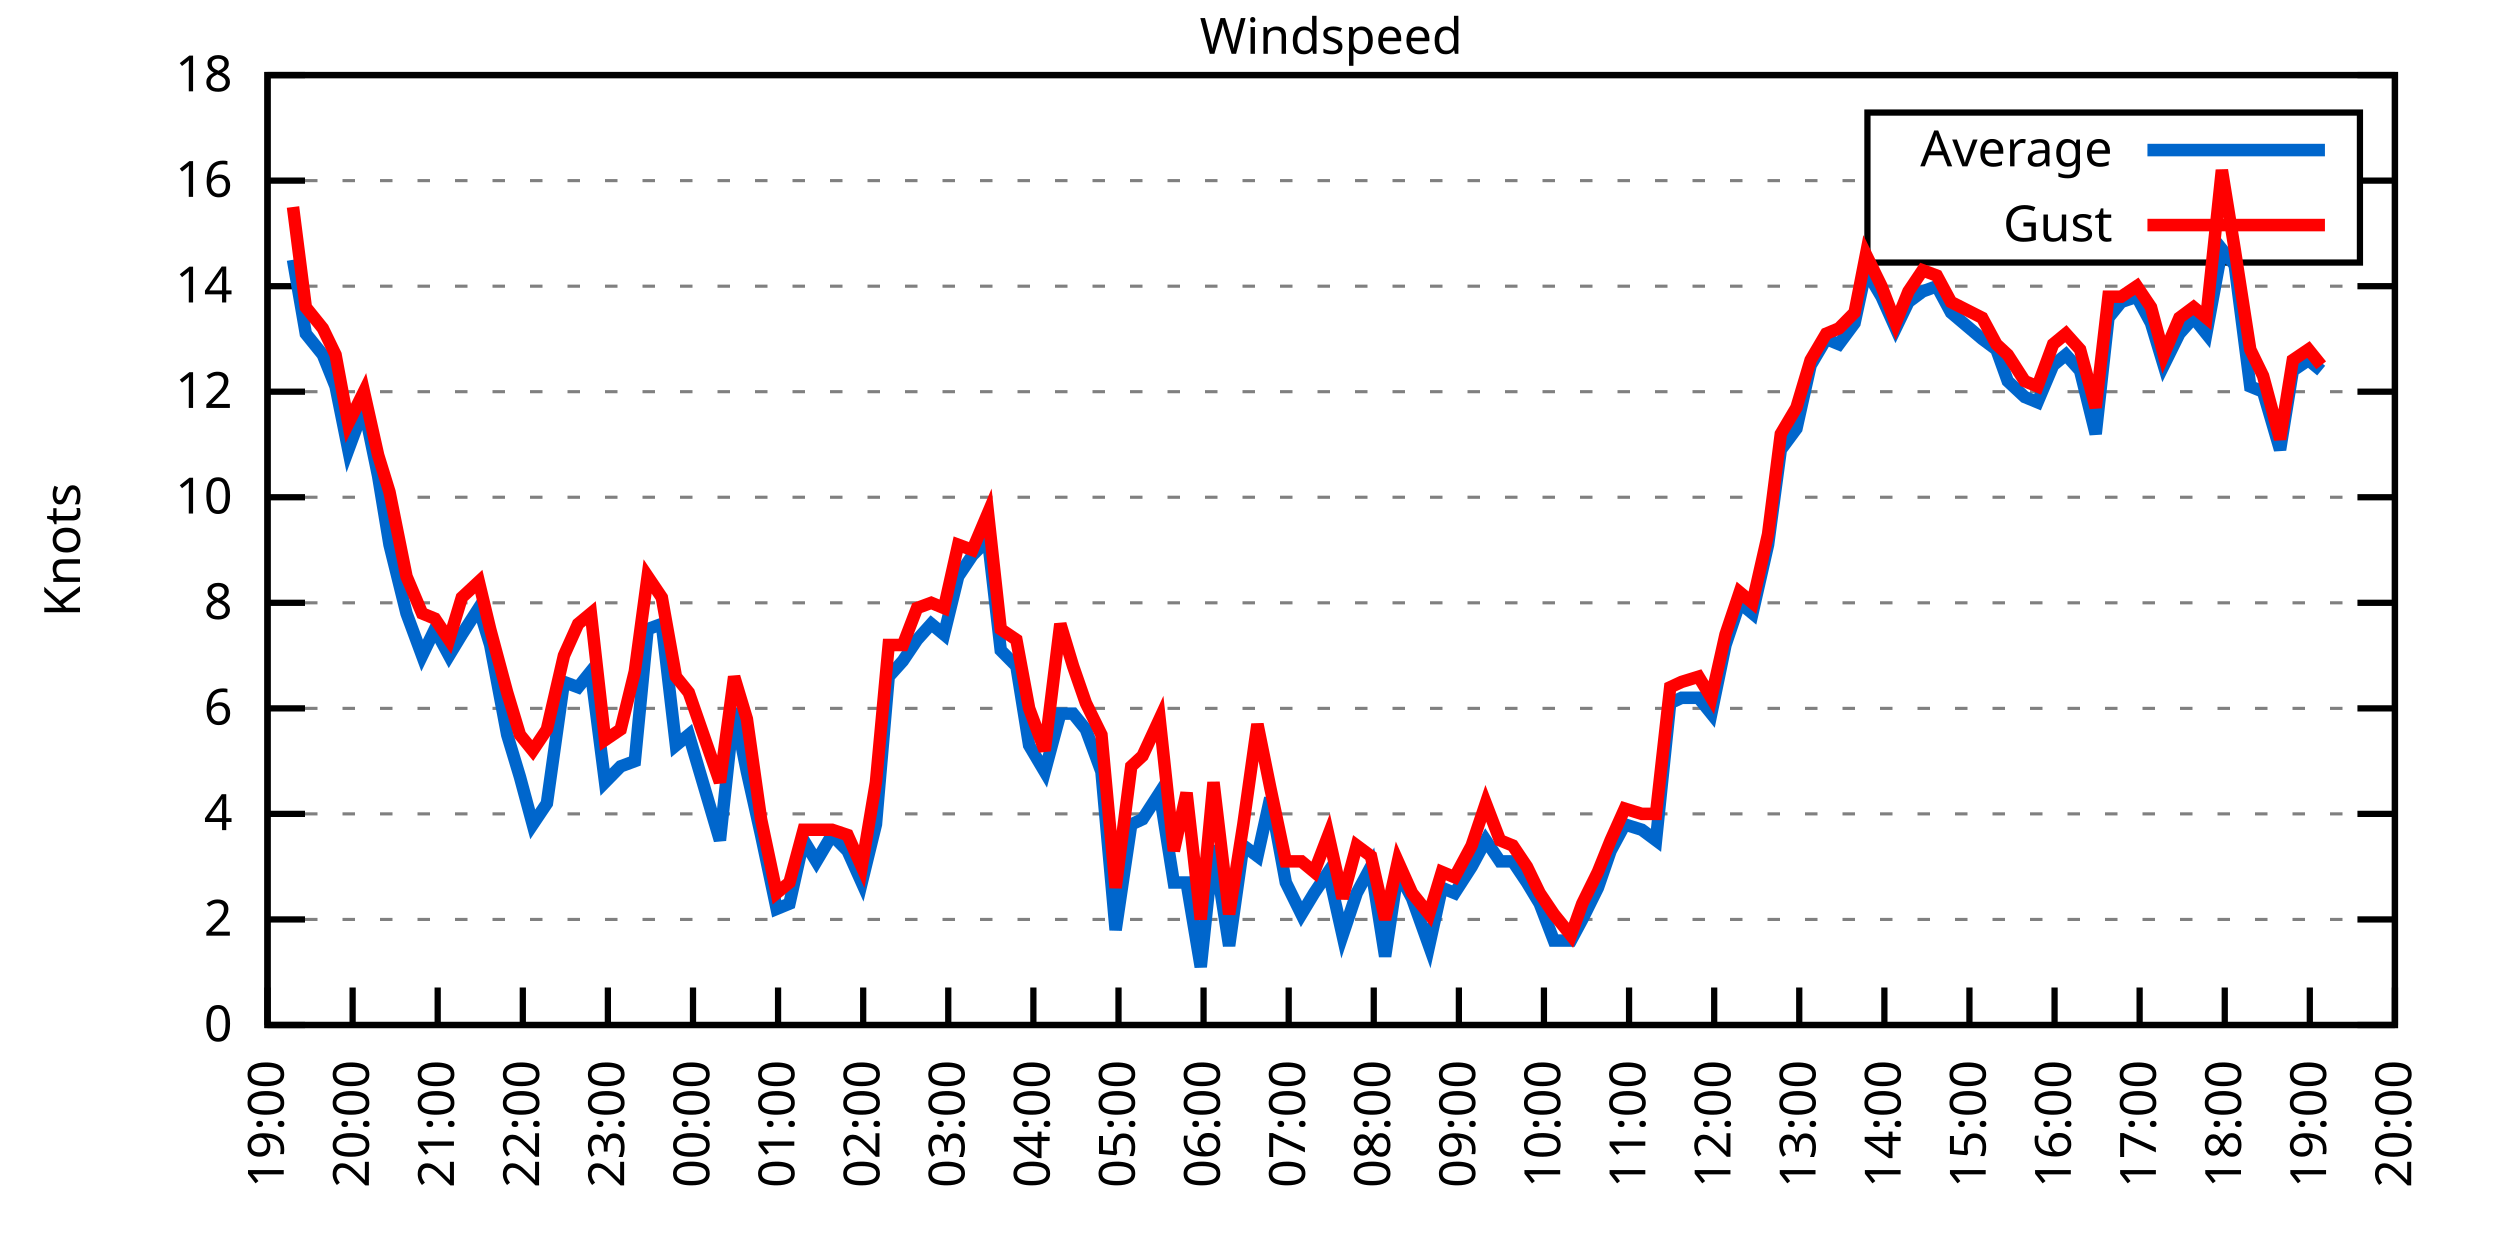
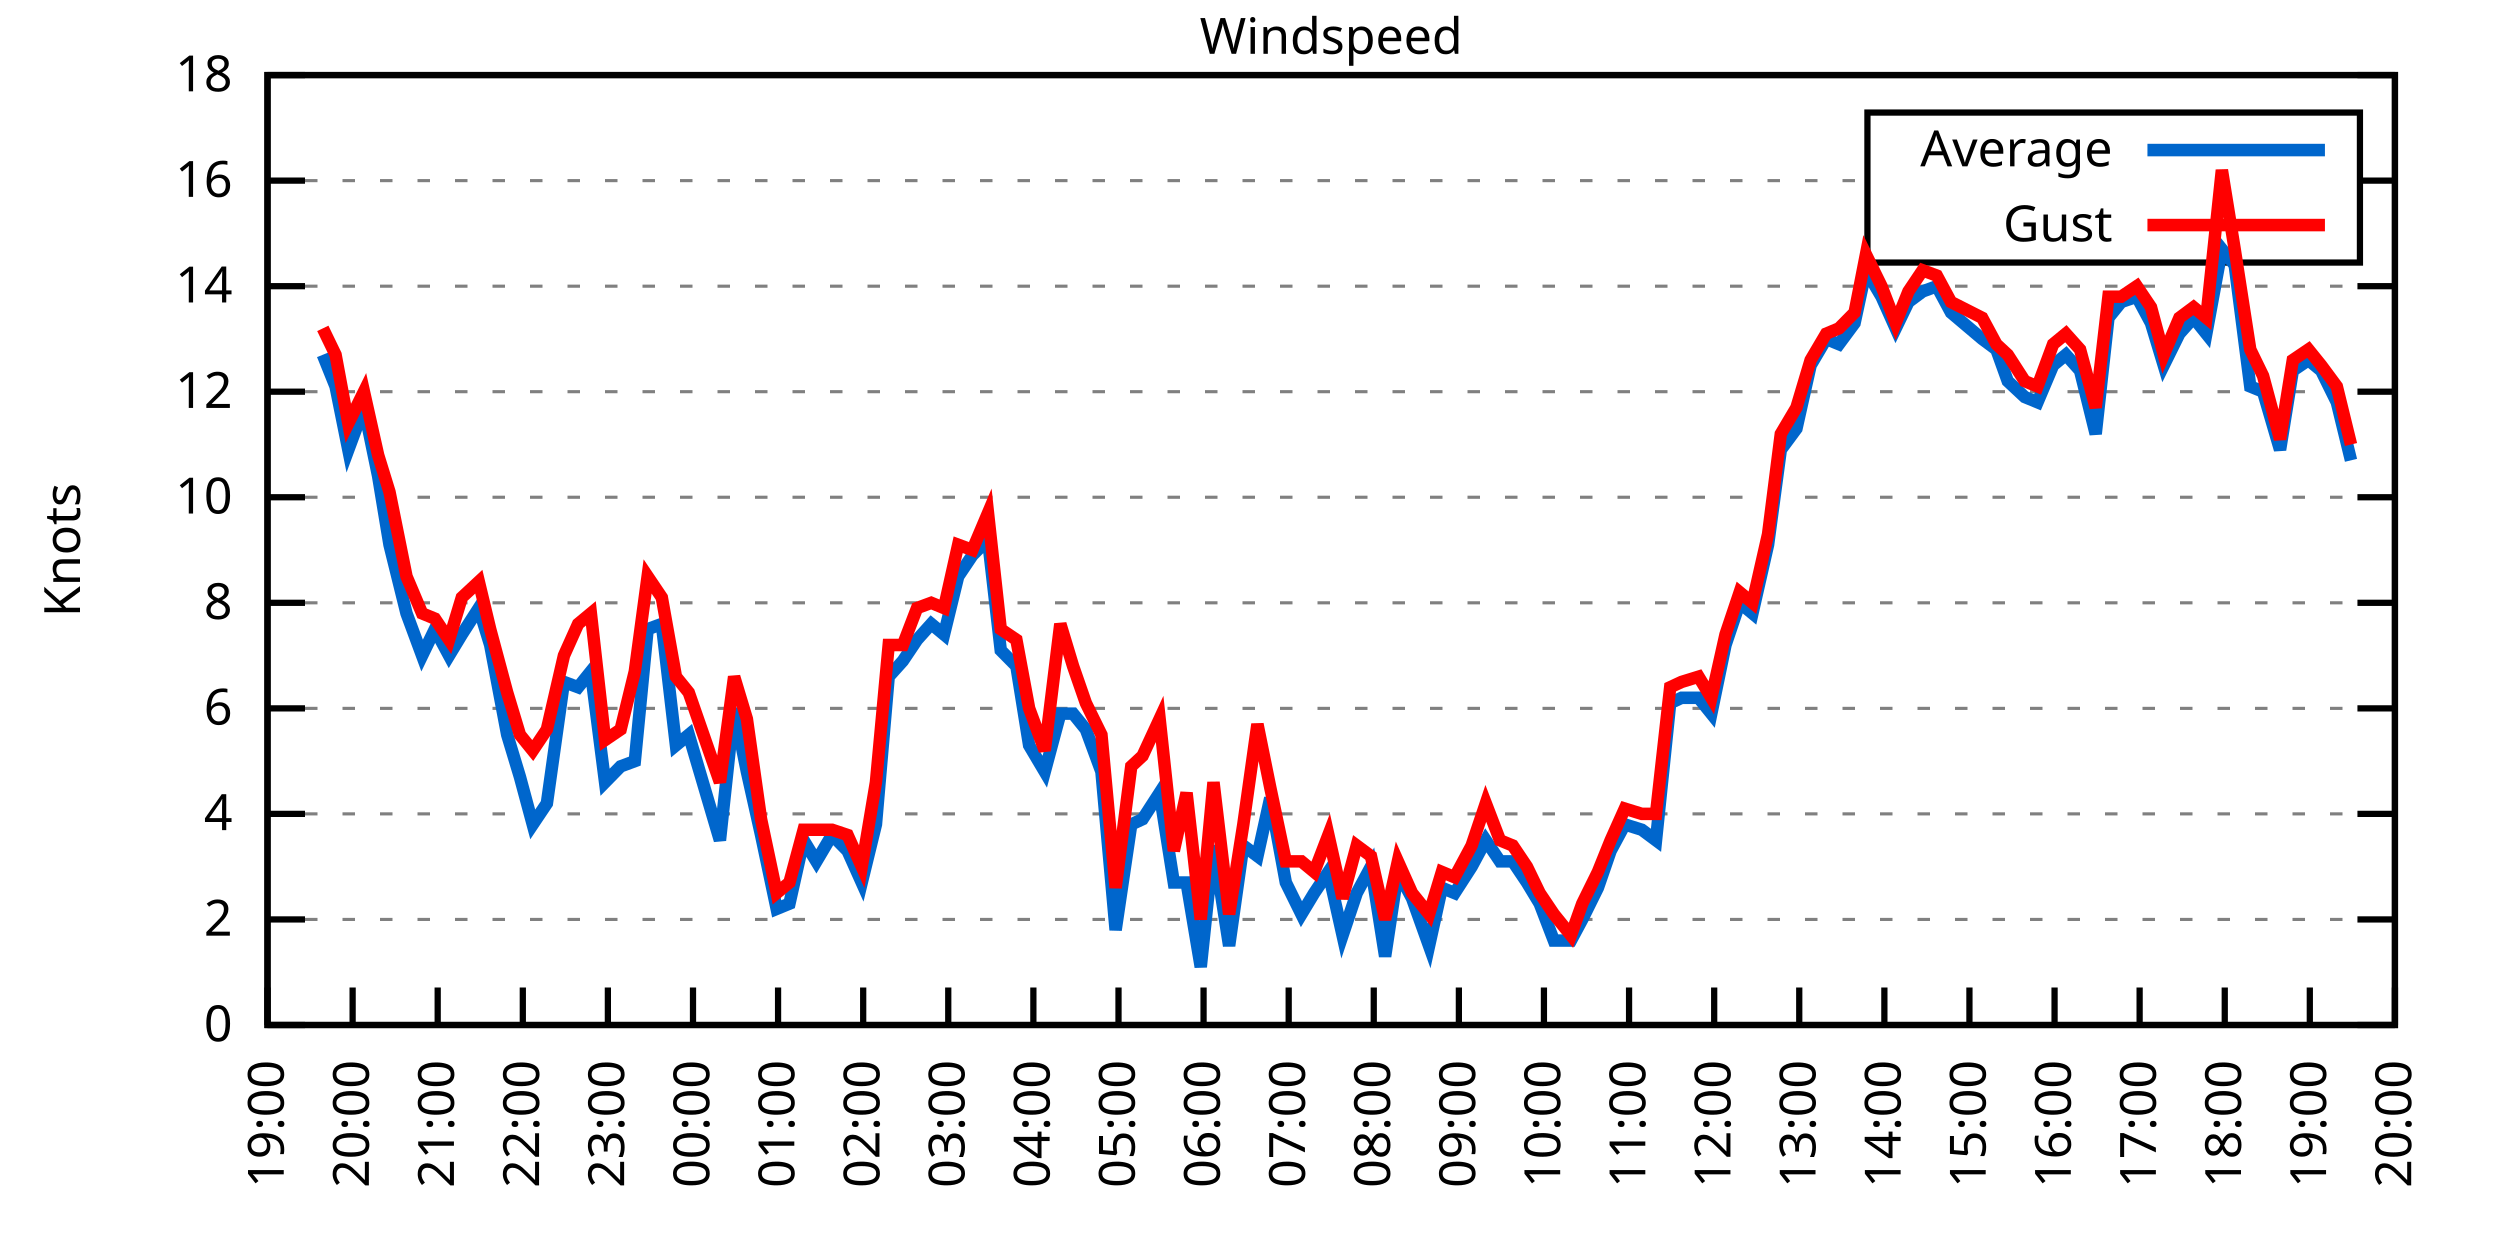
<svg xmlns="http://www.w3.org/2000/svg" xmlns:xlink="http://www.w3.org/1999/xlink" width="400" height="200" viewBox="0 0 400 200">
  <g id="gnuplot_canvas">
    <rect x="0" y="0" width="400" height="200" fill="none" />
    <defs>
      <circle id="gpDot" r="0.5" stroke-width="0.5" stroke="currentColor" />
      <path id="gpPt0" stroke-width="0.333" stroke="currentColor" d="M-1,0 h2 M0,-1 v2" />
      <path id="gpPt1" stroke-width="0.333" stroke="currentColor" d="M-1,-1 L1,1 M1,-1 L-1,1" />
      <path id="gpPt2" stroke-width="0.333" stroke="currentColor" d="M-1,0 L1,0 M0,-1 L0,1 M-1,-1 L1,1 M-1,1 L1,-1" />
      <rect id="gpPt3" stroke-width="0.333" stroke="currentColor" x="-1" y="-1" width="2" height="2" />
      <rect id="gpPt4" stroke-width="0.333" stroke="currentColor" fill="currentColor" x="-1" y="-1" width="2" height="2" />
      <circle id="gpPt5" stroke-width="0.333" stroke="currentColor" cx="0" cy="0" r="1" />
      <use xlink:href="#gpPt5" id="gpPt6" fill="currentColor" stroke="none" />
      <path id="gpPt7" stroke-width="0.333" stroke="currentColor" d="M0,-1.33 L-1.33,0.67 L1.33,0.67 z" />
      <use xlink:href="#gpPt7" id="gpPt8" fill="currentColor" stroke="none" />
      <use xlink:href="#gpPt7" id="gpPt9" stroke="currentColor" transform="rotate(180)" />
      <use xlink:href="#gpPt9" id="gpPt10" fill="currentColor" stroke="none" />
      <use xlink:href="#gpPt3" id="gpPt11" stroke="currentColor" transform="rotate(45)" />
      <use xlink:href="#gpPt11" id="gpPt12" fill="currentColor" stroke="none" />
      <path id="gpPt13" stroke-width="0.333" stroke="currentColor" d="M0,1.330 L1.265,0.411 L0.782,-1.067 L-0.782,-1.076 L-1.265,0.411 z" />
      <use xlink:href="#gpPt13" id="gpPt14" fill="currentColor" stroke="none" />
      <filter id="textbox" filterUnits="objectBoundingBox" x="0" y="0" height="1" width="1">
        <feFlood flood-color="white" flood-opacity="1" result="bgnd" />
        <feComposite in="SourceGraphic" in2="bgnd" operator="atop" />
      </filter>
      <filter id="greybox" filterUnits="objectBoundingBox" x="0" y="0" height="1" width="1">
        <feFlood flood-color="lightgrey" flood-opacity="1" result="grey" />
        <feComposite in="SourceGraphic" in2="grey" operator="atop" />
      </filter>
    </defs>
    <g fill="none" color="white" stroke="currentColor" stroke-width="1.00" stroke-linecap="butt" stroke-linejoin="miter">
</g>
    <g fill="none" color="black" stroke="currentColor" stroke-width="1.00" stroke-linecap="butt" stroke-linejoin="miter">
      <g stroke="none" shape-rendering="crispEdges">
        <polygon fill="rgb(255, 255, 255)" points="42.80,164.00 383.18,164.00 383.18,12.02 42.80,12.02 " />
      </g>
    </g>
    <g fill="none" color="black" stroke="currentColor" stroke-width="1.00" stroke-linecap="butt" stroke-linejoin="miter">
</g>
    <g fill="none" color="black" stroke="black" stroke-width="0.50" stroke-linecap="butt" stroke-linejoin="miter">
</g>
    <g fill="none" color="gray" stroke="currentColor" stroke-width="0.50" stroke-linecap="butt" stroke-linejoin="miter">
      <path stroke="gray" stroke-dasharray="2,4" class="gridline" d="M42.80,164.00 L383.19,164.00  " />
    </g>
    <g fill="none" color="gray" stroke="gray" stroke-width="1.00" stroke-linecap="butt" stroke-linejoin="miter">
</g>
    <g fill="none" color="black" stroke="currentColor" stroke-width="1.00" stroke-linecap="butt" stroke-linejoin="miter">
      <path stroke="black" d="M42.80,164.00 L48.80,164.00 M383.19,164.00 L377.19,164.00  " />
      <g transform="translate(37.20,166.60)" stroke="none" fill="black" font-family="Sans" font-size="8.00" text-anchor="end">
        <text>
          <tspan font-family="Sans"> 0</tspan>
        </text>
      </g>
    </g>
    <g fill="none" color="black" stroke="currentColor" stroke-width="1.00" stroke-linecap="butt" stroke-linejoin="miter">
</g>
    <g fill="none" color="black" stroke="black" stroke-width="0.50" stroke-linecap="butt" stroke-linejoin="miter">
</g>
    <g fill="none" color="gray" stroke="currentColor" stroke-width="0.50" stroke-linecap="butt" stroke-linejoin="miter">
      <path stroke="gray" stroke-dasharray="2,4" class="gridline" d="M42.80,147.11 L383.19,147.11  " />
    </g>
    <g fill="none" color="gray" stroke="gray" stroke-width="1.00" stroke-linecap="butt" stroke-linejoin="miter">
</g>
    <g fill="none" color="black" stroke="currentColor" stroke-width="1.00" stroke-linecap="butt" stroke-linejoin="miter">
      <path stroke="black" d="M42.80,147.11 L48.80,147.11 M383.19,147.11 L377.19,147.11  " />
      <g transform="translate(37.20,149.71)" stroke="none" fill="black" font-family="Sans" font-size="8.00" text-anchor="end">
        <text>
          <tspan font-family="Sans"> 2</tspan>
        </text>
      </g>
    </g>
    <g fill="none" color="black" stroke="currentColor" stroke-width="1.00" stroke-linecap="butt" stroke-linejoin="miter">
</g>
    <g fill="none" color="black" stroke="black" stroke-width="0.50" stroke-linecap="butt" stroke-linejoin="miter">
</g>
    <g fill="none" color="gray" stroke="currentColor" stroke-width="0.50" stroke-linecap="butt" stroke-linejoin="miter">
      <path stroke="gray" stroke-dasharray="2,4" class="gridline" d="M42.80,130.22 L383.19,130.22  " />
    </g>
    <g fill="none" color="gray" stroke="gray" stroke-width="1.00" stroke-linecap="butt" stroke-linejoin="miter">
</g>
    <g fill="none" color="black" stroke="currentColor" stroke-width="1.00" stroke-linecap="butt" stroke-linejoin="miter">
      <path stroke="black" d="M42.80,130.22 L48.80,130.22 M383.19,130.22 L377.19,130.22  " />
      <g transform="translate(37.20,132.82)" stroke="none" fill="black" font-family="Sans" font-size="8.00" text-anchor="end">
        <text>
          <tspan font-family="Sans"> 4</tspan>
        </text>
      </g>
    </g>
    <g fill="none" color="black" stroke="currentColor" stroke-width="1.00" stroke-linecap="butt" stroke-linejoin="miter">
</g>
    <g fill="none" color="black" stroke="black" stroke-width="0.50" stroke-linecap="butt" stroke-linejoin="miter">
</g>
    <g fill="none" color="gray" stroke="currentColor" stroke-width="0.50" stroke-linecap="butt" stroke-linejoin="miter">
      <path stroke="gray" stroke-dasharray="2,4" class="gridline" d="M42.80,113.34 L383.19,113.34  " />
    </g>
    <g fill="none" color="gray" stroke="gray" stroke-width="1.00" stroke-linecap="butt" stroke-linejoin="miter">
</g>
    <g fill="none" color="black" stroke="currentColor" stroke-width="1.00" stroke-linecap="butt" stroke-linejoin="miter">
      <path stroke="black" d="M42.80,113.34 L48.80,113.34 M383.19,113.34 L377.19,113.34  " />
      <g transform="translate(37.20,115.94)" stroke="none" fill="black" font-family="Sans" font-size="8.00" text-anchor="end">
        <text>
          <tspan font-family="Sans"> 6</tspan>
        </text>
      </g>
    </g>
    <g fill="none" color="black" stroke="currentColor" stroke-width="1.00" stroke-linecap="butt" stroke-linejoin="miter">
</g>
    <g fill="none" color="black" stroke="black" stroke-width="0.50" stroke-linecap="butt" stroke-linejoin="miter">
</g>
    <g fill="none" color="gray" stroke="currentColor" stroke-width="0.50" stroke-linecap="butt" stroke-linejoin="miter">
      <path stroke="gray" stroke-dasharray="2,4" class="gridline" d="M42.80,96.45 L383.19,96.45  " />
    </g>
    <g fill="none" color="gray" stroke="gray" stroke-width="1.00" stroke-linecap="butt" stroke-linejoin="miter">
</g>
    <g fill="none" color="black" stroke="currentColor" stroke-width="1.00" stroke-linecap="butt" stroke-linejoin="miter">
      <path stroke="black" d="M42.80,96.45 L48.80,96.45 M383.19,96.45 L377.19,96.45  " />
      <g transform="translate(37.20,99.05)" stroke="none" fill="black" font-family="Sans" font-size="8.00" text-anchor="end">
        <text>
          <tspan font-family="Sans"> 8</tspan>
        </text>
      </g>
    </g>
    <g fill="none" color="black" stroke="currentColor" stroke-width="1.00" stroke-linecap="butt" stroke-linejoin="miter">
</g>
    <g fill="none" color="black" stroke="black" stroke-width="0.50" stroke-linecap="butt" stroke-linejoin="miter">
</g>
    <g fill="none" color="gray" stroke="currentColor" stroke-width="0.50" stroke-linecap="butt" stroke-linejoin="miter">
      <path stroke="gray" stroke-dasharray="2,4" class="gridline" d="M42.80,79.56 L383.19,79.56  " />
    </g>
    <g fill="none" color="gray" stroke="gray" stroke-width="1.00" stroke-linecap="butt" stroke-linejoin="miter">
</g>
    <g fill="none" color="black" stroke="currentColor" stroke-width="1.00" stroke-linecap="butt" stroke-linejoin="miter">
      <path stroke="black" d="M42.80,79.56 L48.80,79.56 M383.19,79.56 L377.19,79.56  " />
      <g transform="translate(37.20,82.16)" stroke="none" fill="black" font-family="Sans" font-size="8.00" text-anchor="end">
        <text>
          <tspan font-family="Sans"> 10</tspan>
        </text>
      </g>
    </g>
    <g fill="none" color="black" stroke="currentColor" stroke-width="1.00" stroke-linecap="butt" stroke-linejoin="miter">
</g>
    <g fill="none" color="black" stroke="black" stroke-width="0.50" stroke-linecap="butt" stroke-linejoin="miter">
</g>
    <g fill="none" color="gray" stroke="currentColor" stroke-width="0.50" stroke-linecap="butt" stroke-linejoin="miter">
      <path stroke="gray" stroke-dasharray="2,4" class="gridline" d="M42.80,62.67 L383.19,62.67  " />
    </g>
    <g fill="none" color="gray" stroke="gray" stroke-width="1.00" stroke-linecap="butt" stroke-linejoin="miter">
</g>
    <g fill="none" color="black" stroke="currentColor" stroke-width="1.00" stroke-linecap="butt" stroke-linejoin="miter">
      <path stroke="black" d="M42.80,62.67 L48.80,62.67 M383.19,62.67 L377.19,62.67  " />
      <g transform="translate(37.20,65.27)" stroke="none" fill="black" font-family="Sans" font-size="8.00" text-anchor="end">
        <text>
          <tspan font-family="Sans"> 12</tspan>
        </text>
      </g>
    </g>
    <g fill="none" color="black" stroke="currentColor" stroke-width="1.00" stroke-linecap="butt" stroke-linejoin="miter">
</g>
    <g fill="none" color="black" stroke="black" stroke-width="0.50" stroke-linecap="butt" stroke-linejoin="miter">
</g>
    <g fill="none" color="gray" stroke="currentColor" stroke-width="0.50" stroke-linecap="butt" stroke-linejoin="miter">
      <path stroke="gray" stroke-dasharray="2,4" class="gridline" d="M42.80,45.79 L383.19,45.79  " />
    </g>
    <g fill="none" color="gray" stroke="gray" stroke-width="1.00" stroke-linecap="butt" stroke-linejoin="miter">
</g>
    <g fill="none" color="black" stroke="currentColor" stroke-width="1.00" stroke-linecap="butt" stroke-linejoin="miter">
      <path stroke="black" d="M42.80,45.79 L48.80,45.79 M383.19,45.79 L377.19,45.79  " />
      <g transform="translate(37.20,48.39)" stroke="none" fill="black" font-family="Sans" font-size="8.00" text-anchor="end">
        <text>
          <tspan font-family="Sans"> 14</tspan>
        </text>
      </g>
    </g>
    <g fill="none" color="black" stroke="currentColor" stroke-width="1.00" stroke-linecap="butt" stroke-linejoin="miter">
</g>
    <g fill="none" color="black" stroke="black" stroke-width="0.50" stroke-linecap="butt" stroke-linejoin="miter">
</g>
    <g fill="none" color="gray" stroke="currentColor" stroke-width="0.50" stroke-linecap="butt" stroke-linejoin="miter">
      <path stroke="gray" stroke-dasharray="2,4" class="gridline" d="M42.80,28.90 L298.79,28.90 M377.59,28.90 L383.19,28.90  " />
    </g>
    <g fill="none" color="gray" stroke="gray" stroke-width="1.00" stroke-linecap="butt" stroke-linejoin="miter">
</g>
    <g fill="none" color="black" stroke="currentColor" stroke-width="1.00" stroke-linecap="butt" stroke-linejoin="miter">
      <path stroke="black" d="M42.80,28.90 L48.80,28.90 M383.19,28.90 L377.19,28.90  " />
      <g transform="translate(37.20,31.50)" stroke="none" fill="black" font-family="Sans" font-size="8.00" text-anchor="end">
        <text>
          <tspan font-family="Sans"> 16</tspan>
        </text>
      </g>
    </g>
    <g fill="none" color="black" stroke="currentColor" stroke-width="1.00" stroke-linecap="butt" stroke-linejoin="miter">
</g>
    <g fill="none" color="black" stroke="black" stroke-width="0.50" stroke-linecap="butt" stroke-linejoin="miter">
</g>
    <g fill="none" color="gray" stroke="currentColor" stroke-width="0.50" stroke-linecap="butt" stroke-linejoin="miter">
      <path stroke="gray" stroke-dasharray="2,4" class="gridline" d="M42.80,12.01 L383.19,12.01  " />
    </g>
    <g fill="none" color="gray" stroke="gray" stroke-width="1.00" stroke-linecap="butt" stroke-linejoin="miter">
</g>
    <g fill="none" color="black" stroke="currentColor" stroke-width="1.00" stroke-linecap="butt" stroke-linejoin="miter">
      <path stroke="black" d="M42.80,12.01 L48.80,12.01 M383.19,12.01 L377.19,12.01  " />
      <g transform="translate(37.20,14.61)" stroke="none" fill="black" font-family="Sans" font-size="8.00" text-anchor="end">
        <text>
          <tspan font-family="Sans"> 18</tspan>
        </text>
      </g>
    </g>
    <g fill="none" color="black" stroke="currentColor" stroke-width="1.00" stroke-linecap="butt" stroke-linejoin="miter">
      <path stroke="black" d="M42.80,164.00 L42.80,158.00  " />
      <g transform="translate(45.40,169.60) rotate(270.00)" stroke="none" fill="black" font-family="Sans" font-size="8.00" text-anchor="end">
        <text>
          <tspan font-family="Sans">19:00</tspan>
        </text>
      </g>
    </g>
    <g fill="none" color="black" stroke="currentColor" stroke-width="1.00" stroke-linecap="butt" stroke-linejoin="miter">
      <path stroke="black" d="M56.42,164.00 L56.42,158.00  " />
      <g transform="translate(59.02,169.60) rotate(270.00)" stroke="none" fill="black" font-family="Sans" font-size="8.00" text-anchor="end">
        <text>
          <tspan font-family="Sans">20:00</tspan>
        </text>
      </g>
    </g>
    <g fill="none" color="black" stroke="currentColor" stroke-width="1.00" stroke-linecap="butt" stroke-linejoin="miter">
      <path stroke="black" d="M70.03,164.00 L70.03,158.00  " />
      <g transform="translate(72.63,169.60) rotate(270.00)" stroke="none" fill="black" font-family="Sans" font-size="8.00" text-anchor="end">
        <text>
          <tspan font-family="Sans">21:00</tspan>
        </text>
      </g>
    </g>
    <g fill="none" color="black" stroke="currentColor" stroke-width="1.00" stroke-linecap="butt" stroke-linejoin="miter">
      <path stroke="black" d="M83.65,164.00 L83.65,158.00  " />
      <g transform="translate(86.25,169.60) rotate(270.00)" stroke="none" fill="black" font-family="Sans" font-size="8.00" text-anchor="end">
        <text>
          <tspan font-family="Sans">22:00</tspan>
        </text>
      </g>
    </g>
    <g fill="none" color="black" stroke="currentColor" stroke-width="1.00" stroke-linecap="butt" stroke-linejoin="miter">
      <path stroke="black" d="M97.26,164.00 L97.26,158.00  " />
      <g transform="translate(99.86,169.60) rotate(270.00)" stroke="none" fill="black" font-family="Sans" font-size="8.00" text-anchor="end">
        <text>
          <tspan font-family="Sans">23:00</tspan>
        </text>
      </g>
    </g>
    <g fill="none" color="black" stroke="currentColor" stroke-width="1.00" stroke-linecap="butt" stroke-linejoin="miter">
      <path stroke="black" d="M110.88,164.00 L110.88,158.00  " />
      <g transform="translate(113.48,169.60) rotate(270.00)" stroke="none" fill="black" font-family="Sans" font-size="8.00" text-anchor="end">
        <text>
          <tspan font-family="Sans">00:00</tspan>
        </text>
      </g>
    </g>
    <g fill="none" color="black" stroke="currentColor" stroke-width="1.00" stroke-linecap="butt" stroke-linejoin="miter">
      <path stroke="black" d="M124.49,164.00 L124.49,158.00  " />
      <g transform="translate(127.09,169.60) rotate(270.00)" stroke="none" fill="black" font-family="Sans" font-size="8.00" text-anchor="end">
        <text>
          <tspan font-family="Sans">01:00</tspan>
        </text>
      </g>
    </g>
    <g fill="none" color="black" stroke="currentColor" stroke-width="1.00" stroke-linecap="butt" stroke-linejoin="miter">
      <path stroke="black" d="M138.11,164.00 L138.11,158.00  " />
      <g transform="translate(140.71,169.60) rotate(270.00)" stroke="none" fill="black" font-family="Sans" font-size="8.00" text-anchor="end">
        <text>
          <tspan font-family="Sans">02:00</tspan>
        </text>
      </g>
    </g>
    <g fill="none" color="black" stroke="currentColor" stroke-width="1.00" stroke-linecap="butt" stroke-linejoin="miter">
      <path stroke="black" d="M151.72,164.00 L151.72,158.00  " />
      <g transform="translate(154.32,169.60) rotate(270.00)" stroke="none" fill="black" font-family="Sans" font-size="8.00" text-anchor="end">
        <text>
          <tspan font-family="Sans">03:00</tspan>
        </text>
      </g>
    </g>
    <g fill="none" color="black" stroke="currentColor" stroke-width="1.00" stroke-linecap="butt" stroke-linejoin="miter">
      <path stroke="black" d="M165.34,164.00 L165.34,158.00  " />
      <g transform="translate(167.94,169.60) rotate(270.00)" stroke="none" fill="black" font-family="Sans" font-size="8.00" text-anchor="end">
        <text>
          <tspan font-family="Sans">04:00</tspan>
        </text>
      </g>
    </g>
    <g fill="none" color="black" stroke="currentColor" stroke-width="1.00" stroke-linecap="butt" stroke-linejoin="miter">
      <path stroke="black" d="M178.96,164.00 L178.96,158.00  " />
      <g transform="translate(181.56,169.60) rotate(270.00)" stroke="none" fill="black" font-family="Sans" font-size="8.00" text-anchor="end">
        <text>
          <tspan font-family="Sans">05:00</tspan>
        </text>
      </g>
    </g>
    <g fill="none" color="black" stroke="currentColor" stroke-width="1.00" stroke-linecap="butt" stroke-linejoin="miter">
      <path stroke="black" d="M192.57,164.00 L192.57,158.00  " />
      <g transform="translate(195.17,169.60) rotate(270.00)" stroke="none" fill="black" font-family="Sans" font-size="8.00" text-anchor="end">
        <text>
          <tspan font-family="Sans">06:00</tspan>
        </text>
      </g>
    </g>
    <g fill="none" color="black" stroke="currentColor" stroke-width="1.00" stroke-linecap="butt" stroke-linejoin="miter">
      <path stroke="black" d="M206.19,164.00 L206.19,158.00  " />
      <g transform="translate(208.79,169.60) rotate(270.00)" stroke="none" fill="black" font-family="Sans" font-size="8.00" text-anchor="end">
        <text>
          <tspan font-family="Sans">07:00</tspan>
        </text>
      </g>
    </g>
    <g fill="none" color="black" stroke="currentColor" stroke-width="1.00" stroke-linecap="butt" stroke-linejoin="miter">
      <path stroke="black" d="M219.80,164.00 L219.80,158.00  " />
      <g transform="translate(222.40,169.60) rotate(270.00)" stroke="none" fill="black" font-family="Sans" font-size="8.00" text-anchor="end">
        <text>
          <tspan font-family="Sans">08:00</tspan>
        </text>
      </g>
    </g>
    <g fill="none" color="black" stroke="currentColor" stroke-width="1.00" stroke-linecap="butt" stroke-linejoin="miter">
      <path stroke="black" d="M233.42,164.00 L233.42,158.00  " />
      <g transform="translate(236.02,169.60) rotate(270.00)" stroke="none" fill="black" font-family="Sans" font-size="8.00" text-anchor="end">
        <text>
          <tspan font-family="Sans">09:00</tspan>
        </text>
      </g>
    </g>
    <g fill="none" color="black" stroke="currentColor" stroke-width="1.00" stroke-linecap="butt" stroke-linejoin="miter">
      <path stroke="black" d="M247.03,164.00 L247.03,158.00  " />
      <g transform="translate(249.63,169.60) rotate(270.00)" stroke="none" fill="black" font-family="Sans" font-size="8.00" text-anchor="end">
        <text>
          <tspan font-family="Sans">10:00</tspan>
        </text>
      </g>
    </g>
    <g fill="none" color="black" stroke="currentColor" stroke-width="1.00" stroke-linecap="butt" stroke-linejoin="miter">
      <path stroke="black" d="M260.65,164.00 L260.65,158.00  " />
      <g transform="translate(263.25,169.60) rotate(270.00)" stroke="none" fill="black" font-family="Sans" font-size="8.00" text-anchor="end">
        <text>
          <tspan font-family="Sans">11:00</tspan>
        </text>
      </g>
    </g>
    <g fill="none" color="black" stroke="currentColor" stroke-width="1.00" stroke-linecap="butt" stroke-linejoin="miter">
      <path stroke="black" d="M274.27,164.00 L274.27,158.00  " />
      <g transform="translate(276.87,169.60) rotate(270.00)" stroke="none" fill="black" font-family="Sans" font-size="8.00" text-anchor="end">
        <text>
          <tspan font-family="Sans">12:00</tspan>
        </text>
      </g>
    </g>
    <g fill="none" color="black" stroke="currentColor" stroke-width="1.00" stroke-linecap="butt" stroke-linejoin="miter">
      <path stroke="black" d="M287.88,164.00 L287.88,158.00  " />
      <g transform="translate(290.48,169.60) rotate(270.00)" stroke="none" fill="black" font-family="Sans" font-size="8.00" text-anchor="end">
        <text>
          <tspan font-family="Sans">13:00</tspan>
        </text>
      </g>
    </g>
    <g fill="none" color="black" stroke="currentColor" stroke-width="1.00" stroke-linecap="butt" stroke-linejoin="miter">
      <path stroke="black" d="M301.50,164.00 L301.50,158.00  " />
      <g transform="translate(304.10,169.60) rotate(270.00)" stroke="none" fill="black" font-family="Sans" font-size="8.00" text-anchor="end">
        <text>
          <tspan font-family="Sans">14:00</tspan>
        </text>
      </g>
    </g>
    <g fill="none" color="black" stroke="currentColor" stroke-width="1.00" stroke-linecap="butt" stroke-linejoin="miter">
      <path stroke="black" d="M315.11,164.00 L315.11,158.00  " />
      <g transform="translate(317.71,169.60) rotate(270.00)" stroke="none" fill="black" font-family="Sans" font-size="8.00" text-anchor="end">
        <text>
          <tspan font-family="Sans">15:00</tspan>
        </text>
      </g>
    </g>
    <g fill="none" color="black" stroke="currentColor" stroke-width="1.00" stroke-linecap="butt" stroke-linejoin="miter">
      <path stroke="black" d="M328.73,164.00 L328.73,158.00  " />
      <g transform="translate(331.33,169.60) rotate(270.00)" stroke="none" fill="black" font-family="Sans" font-size="8.00" text-anchor="end">
        <text>
          <tspan font-family="Sans">16:00</tspan>
        </text>
      </g>
    </g>
    <g fill="none" color="black" stroke="currentColor" stroke-width="1.00" stroke-linecap="butt" stroke-linejoin="miter">
      <path stroke="black" d="M342.34,164.00 L342.34,158.00  " />
      <g transform="translate(344.94,169.60) rotate(270.00)" stroke="none" fill="black" font-family="Sans" font-size="8.00" text-anchor="end">
        <text>
          <tspan font-family="Sans">17:00</tspan>
        </text>
      </g>
    </g>
    <g fill="none" color="black" stroke="currentColor" stroke-width="1.00" stroke-linecap="butt" stroke-linejoin="miter">
      <path stroke="black" d="M355.96,164.00 L355.96,158.00  " />
      <g transform="translate(358.56,169.60) rotate(270.00)" stroke="none" fill="black" font-family="Sans" font-size="8.00" text-anchor="end">
        <text>
          <tspan font-family="Sans">18:00</tspan>
        </text>
      </g>
    </g>
    <g fill="none" color="black" stroke="currentColor" stroke-width="1.00" stroke-linecap="butt" stroke-linejoin="miter">
      <path stroke="black" d="M369.57,164.00 L369.57,158.00  " />
      <g transform="translate(372.17,169.60) rotate(270.00)" stroke="none" fill="black" font-family="Sans" font-size="8.00" text-anchor="end">
        <text>
          <tspan font-family="Sans">19:00</tspan>
        </text>
      </g>
    </g>
    <g fill="none" color="black" stroke="currentColor" stroke-width="1.00" stroke-linecap="butt" stroke-linejoin="miter">
      <path stroke="black" d="M383.19,164.00 L383.19,158.00  " />
      <g transform="translate(385.79,169.60) rotate(270.00)" stroke="none" fill="black" font-family="Sans" font-size="8.00" text-anchor="end">
        <text>
          <tspan font-family="Sans">20:00</tspan>
        </text>
      </g>
    </g>
    <g fill="none" color="black" stroke="currentColor" stroke-width="1.00" stroke-linecap="butt" stroke-linejoin="miter">
</g>
    <g fill="none" color="black" stroke="currentColor" stroke-width="1.00" stroke-linecap="butt" stroke-linejoin="miter">
      <path stroke="black" d="M42.80,12.01 L42.80,164.00 L383.19,164.00 L383.19,12.01 L42.80,12.01 Z  " />
    </g>
    <g fill="none" color="black" stroke="currentColor" stroke-width="1.00" stroke-linecap="butt" stroke-linejoin="miter">
</g>
    <g fill="none" color="black" stroke="currentColor" stroke-width="1.00" stroke-linecap="butt" stroke-linejoin="miter">
      <path stroke="black" d="M298.79,42.01 L298.79,18.01 L377.59,18.01 L377.59,42.01 L298.79,42.01 Z  " />
    </g>
    <g id="Windspeed_plot_1">
      <g fill="none" color="white" stroke="black" stroke-width="2.00" stroke-linecap="butt" stroke-linejoin="miter">
</g>
      <g fill="none" color="black" stroke="currentColor" stroke-width="2.00" stroke-linecap="butt" stroke-linejoin="miter">
        <g transform="translate(337.99,26.61)" stroke="none" fill="black" font-family="Sans" font-size="8.00" text-anchor="end">
          <text>
            <tspan font-family="Sans">Average</tspan>
          </text>
        </g>
      </g>
      <g fill="none" color="black" stroke="currentColor" stroke-width="2.00" stroke-linecap="butt" stroke-linejoin="miter">
-         <path stroke="rgb(  0, 102, 204)" d="M343.59,24.01 L371.99,24.01 M46.88,41.56 L48.93,53.39 L51.65,56.76 L53.69,61.83 L55.73,71.96 L58.23,65.21   L60.50,76.18 L62.32,87.16 L65.04,98.14 L67.54,104.89 L69.58,100.67 L71.85,104.89 L73.89,101.52 L76.61,97.29   L78.43,103.20 L81.15,117.56 L83.19,124.31 L85.24,131.91 L87.50,128.54 L90.23,109.11 L92.50,109.96 L94.54,107.43   L96.81,125.16 L99.30,122.62 L101.57,121.78 L103.62,100.67 L105.89,99.83 L108.15,119.25 L110.20,117.56 L115.19,134.45   L117.46,113.34 L119.50,123.47 L121.77,133.60 L124.27,145.42 L126.31,144.58 L128.58,134.45 L130.62,137.82 L133.12,133.60   L135.61,136.14 L137.88,141.20 L140.15,131.91 L142.19,108.27 L144.46,105.74 L146.73,102.36 L149.00,99.83 L151.04,101.52   L153.31,92.23 L155.58,88.85 L158.08,86.32 L160.12,104.05 L162.62,106.58 L164.66,119.25 L167.16,123.47 L169.65,114.18   L171.69,114.18 L173.74,116.71 L176.23,123.47 L178.50,148.80 L181.00,131.91 L182.81,131.07 L185.54,126.85 L187.81,141.20   L189.85,141.20 L192.12,154.71 L194.16,135.29 L196.66,151.33 L198.93,135.29 L201.19,136.98 L203.24,127.69 L205.73,141.20   L208.23,146.27 L210.27,142.89 L212.54,139.51 L214.81,149.65 L217.08,142.89 L219.35,138.67 L221.62,153.02 L223.66,139.51   L225.93,143.73 L228.65,151.33 L230.70,142.05 L232.74,142.89 L235.46,138.67 L237.73,134.45 L240.00,137.82 L242.04,137.82   L244.31,141.20 L246.35,144.58 L248.62,150.49 L251.35,150.49 L253.16,147.11 L255.66,142.05 L257.70,136.14 L259.97,131.91   L262.69,132.76 L264.96,134.45 L267.23,112.49 L269.05,111.65 L271.77,111.65 L273.81,114.18 L276.08,103.20 L278.35,96.45   L280.39,98.14 L282.89,87.16 L284.93,71.96 L287.43,68.58 L289.70,58.45 L292.19,54.23 L294.23,55.07 L296.73,51.70   L298.55,43.25 L301.04,47.47 L303.31,52.54 L305.35,48.32 L307.62,46.63 L309.89,45.79 L312.16,50.01 L317.15,54.23   L319.42,55.92 L321.24,60.98 L323.96,63.52 L326.00,64.36 L328.50,58.45 L330.54,56.76 L332.81,59.30 L335.31,69.43   L337.35,50.85 L339.39,48.32 L341.89,47.47 L344.16,51.70 L346.20,58.45 L348.70,53.39 L350.97,50.85 L353.01,53.39   L355.50,39.87 L357.55,42.41 L360.04,61.83 L362.09,62.67 L364.81,71.96 L366.85,59.30 L369.35,57.61 L371.39,59.30    " />
+         <path stroke="rgb(  0, 102, 204)" d="M343.59,24.01 L371.99,24.01 M51.65,56.76 L53.69,61.83 L55.73,71.96 L58.23,65.21 L60.50,76.18 L62.32,87.16   L65.04,98.14 L67.54,104.89 L69.58,100.67 L71.85,104.89 L73.89,101.52 L76.61,97.29 L78.43,103.20 L81.15,117.56   L83.19,124.31 L85.24,131.91 L87.50,128.54 L90.23,109.11 L92.50,109.96 L94.54,107.43 L96.81,125.16 L99.30,122.62   L101.57,121.78 L103.62,100.67 L105.89,99.83 L108.15,119.25 L110.20,117.56 L115.19,134.45 L117.46,113.34 L119.50,123.47   L121.77,133.60 L124.27,145.42 L126.31,144.58 L128.58,134.45 L130.62,137.82 L133.12,133.60 L135.61,136.14 L137.88,141.20   L140.15,131.91 L142.19,108.27 L144.46,105.74 L146.73,102.36 L149.00,99.83 L151.04,101.52 L153.31,92.23 L155.58,88.85   L158.08,86.32 L160.12,104.05 L162.62,106.58 L164.66,119.25 L167.16,123.47 L169.65,114.18 L171.69,114.18 L173.74,116.71   L176.23,123.47 L178.50,148.80 L181.00,131.91 L182.81,131.07 L185.54,126.85 L187.81,141.20 L189.85,141.20 L192.12,154.71   L194.16,135.29 L196.66,151.33 L198.93,135.29 L201.19,136.98 L203.24,127.69 L205.73,141.20 L208.23,146.27 L210.27,142.89   L212.54,139.51 L214.81,149.65 L217.08,142.89 L219.35,138.67 L221.62,153.02 L223.66,139.51 L225.93,143.73 L228.65,151.33   L230.70,142.05 L232.74,142.89 L235.46,138.67 L237.73,134.45 L240.00,137.82 L242.04,137.82 L244.31,141.20 L246.35,144.58   L248.62,150.49 L251.35,150.49 L253.16,147.11 L255.66,142.05 L257.70,136.14 L259.97,131.91 L262.69,132.76 L264.96,134.45   L267.23,112.49 L269.05,111.65 L271.77,111.65 L273.81,114.18 L276.08,103.20 L278.35,96.45 L280.39,98.14 L282.89,87.16   L284.93,71.96 L287.43,68.58 L289.70,58.45 L292.19,54.23 L294.23,55.07 L296.73,51.70 L298.55,43.25 L301.04,47.47   L303.31,52.54 L305.35,48.32 L307.62,46.63 L309.89,45.79 L312.16,50.01 L317.15,54.23 L319.42,55.92 L321.24,60.98   L323.96,63.52 L326.00,64.36 L328.50,58.45 L330.54,56.76 L332.81,59.30 L335.31,69.43 L337.35,50.85 L339.39,48.32   L341.89,47.47 L344.16,51.70 L346.20,58.45 L348.70,53.39 L350.97,50.85 L353.01,53.39 L355.50,39.87 L357.55,42.41   L360.04,61.83 L362.09,62.67 L364.81,71.96 L366.85,59.30 L369.35,57.61 L371.39,59.30 L373.89,64.36 L376.16,73.65    " />
      </g>
    </g>
    <g id="Windspeed_plot_2">
      <g fill="none" color="black" stroke="currentColor" stroke-width="2.00" stroke-linecap="butt" stroke-linejoin="miter">
        <g transform="translate(337.99,38.61)" stroke="none" fill="black" font-family="Sans" font-size="8.00" text-anchor="end">
          <text>
            <tspan font-family="Sans">Gust</tspan>
          </text>
        </g>
      </g>
      <g fill="none" color="black" stroke="currentColor" stroke-width="2.00" stroke-linecap="butt" stroke-linejoin="miter">
-         <path stroke="rgb(255,   0,   0)" d="M343.59,36.01 L371.99,36.01 M46.88,33.12 L48.93,49.16 L51.65,52.54 L53.69,56.76 L55.73,67.74 L58.23,62.67   L60.50,72.81 L62.32,78.72 L65.04,92.23 L67.54,98.14 L69.58,98.98 L71.85,102.36 L73.89,95.60 L76.61,93.07   L78.43,100.67 L81.15,110.80 L83.19,117.56 L85.24,120.09 L87.50,116.71 L90.23,104.89 L92.50,99.83 L94.54,98.14   L96.81,118.40 L99.30,116.71 L101.57,107.43 L103.62,92.23 L105.89,95.60 L108.15,108.27 L110.20,110.80 L115.19,125.16   L117.46,108.27 L119.50,115.03 L121.77,131.07 L124.27,142.89 L126.31,141.20 L128.58,132.76 L130.62,132.76 L133.12,132.76   L135.61,133.60 L137.88,138.67 L140.15,125.16 L142.19,103.20 L144.46,103.20 L146.73,97.29 L149.00,96.45 L151.04,97.29   L153.31,87.16 L155.58,88.00 L158.08,82.09 L160.12,100.67 L162.62,102.36 L164.66,113.34 L167.16,120.09 L169.65,99.83   L171.69,106.58 L173.74,112.49 L176.23,117.56 L178.50,142.05 L181.00,122.62 L182.81,120.94 L185.54,115.03 L187.81,136.14   L189.85,126.85 L192.12,147.11 L194.16,125.16 L196.66,146.27 L198.93,131.91 L201.19,115.87 L203.24,126.00 L205.73,137.82   L208.23,137.82 L210.27,139.51 L212.54,133.60 L214.81,143.73 L217.08,135.29 L219.35,136.98 L221.62,147.11 L223.66,137.82   L225.93,142.89 L228.65,146.27 L230.70,139.51 L232.74,140.36 L235.46,135.29 L237.73,128.54 L240.00,134.45 L242.04,135.29   L244.31,138.67 L246.35,142.89 L248.62,146.27 L251.35,149.65 L253.16,144.58 L255.66,139.51 L257.70,134.45 L259.97,129.38   L262.69,130.22 L264.96,130.22 L267.23,109.96 L269.05,109.11 L271.77,108.27 L273.81,111.65 L276.08,101.52 L278.35,94.76   L280.39,96.45 L282.89,85.47 L284.93,69.43 L287.43,65.21 L289.70,57.61 L292.19,53.39 L294.23,52.54 L296.73,50.01   L298.55,40.72 L301.04,45.79 L303.31,51.70 L305.35,46.63 L307.62,43.25 L309.89,44.10 L312.16,48.32 L317.15,50.85   L319.42,55.07 L321.24,56.76 L323.96,60.98 L326.00,61.83 L328.50,55.07 L330.54,53.39 L332.81,55.92 L335.31,65.21   L337.35,47.47 L339.39,47.47 L341.89,45.79 L344.16,49.16 L346.20,56.76 L348.70,50.85 L350.97,49.16 L353.01,50.85   L355.50,27.21 L357.55,39.87 L360.04,55.92 L362.09,60.14 L364.81,70.27 L366.85,57.61 L369.35,55.92 L371.39,58.45    " />
+         <path stroke="rgb(255,   0,   0)" d="M343.59,36.01 L371.99,36.01 M51.65,52.54 L53.69,56.76 L55.73,67.74 L58.23,62.67 L60.50,72.81 L62.32,78.72   L65.04,92.23 L67.54,98.14 L69.58,98.98 L71.85,102.36 L73.89,95.60 L76.61,93.07 L78.43,100.67 L81.15,110.80   L83.19,117.56 L85.24,120.09 L87.50,116.71 L90.23,104.89 L92.50,99.83 L94.54,98.14 L96.81,118.40 L99.30,116.71   L101.57,107.43 L103.62,92.23 L105.89,95.60 L108.15,108.27 L110.20,110.80 L115.19,125.16 L117.46,108.27 L119.50,115.03   L121.77,131.07 L124.27,142.89 L126.31,141.20 L128.58,132.76 L130.62,132.76 L133.12,132.76 L135.61,133.60 L137.88,138.67   L140.15,125.16 L142.19,103.20 L144.46,103.20 L146.73,97.29 L149.00,96.45 L151.04,97.29 L153.31,87.16 L155.58,88.00   L158.08,82.09 L160.12,100.67 L162.62,102.36 L164.66,113.34 L167.16,120.09 L169.65,99.83 L171.69,106.58 L173.74,112.49   L176.23,117.56 L178.50,142.05 L181.00,122.62 L182.81,120.94 L185.54,115.03 L187.81,136.14 L189.85,126.85 L192.12,147.11   L194.16,125.16 L196.66,146.27 L198.93,131.91 L201.19,115.87 L203.24,126.00 L205.73,137.82 L208.23,137.82 L210.27,139.51   L212.54,133.60 L214.81,143.73 L217.08,135.29 L219.35,136.98 L221.62,147.11 L223.66,137.82 L225.93,142.89 L228.65,146.27   L230.70,139.51 L232.74,140.36 L235.46,135.29 L237.73,128.54 L240.00,134.45 L242.04,135.29 L244.31,138.67 L246.35,142.89   L248.62,146.27 L251.35,149.65 L253.16,144.58 L255.66,139.51 L257.70,134.45 L259.97,129.38 L262.69,130.22 L264.96,130.22   L267.23,109.96 L269.05,109.11 L271.77,108.27 L273.81,111.65 L276.08,101.52 L278.35,94.76 L280.39,96.45 L282.89,85.47   L284.93,69.43 L287.43,65.21 L289.70,57.61 L292.19,53.39 L294.23,52.54 L296.73,50.01 L298.55,40.72 L301.04,45.79   L303.31,51.70 L305.35,46.63 L307.62,43.25 L309.89,44.10 L312.16,48.32 L317.15,50.85 L319.42,55.07 L321.24,56.76   L323.96,60.98 L326.00,61.83 L328.50,55.07 L330.54,53.39 L332.81,55.92 L335.31,65.21 L337.35,47.47 L339.39,47.47   L341.89,45.79 L344.16,49.16 L346.20,56.76 L348.70,50.85 L350.97,49.16 L353.01,50.85 L355.50,27.21 L357.55,39.87   L360.04,55.92 L362.09,60.14 L364.81,70.27 L366.85,57.61 L369.35,55.92 L371.39,58.45 L373.89,61.83 L376.16,71.12    " />
      </g>
    </g>
    <g fill="none" color="black" stroke="currentColor" stroke-width="2.00" stroke-linecap="butt" stroke-linejoin="miter">
</g>
    <g fill="none" color="black" stroke="black" stroke-width="1.00" stroke-linecap="butt" stroke-linejoin="miter">
</g>
    <g fill="none" color="black" stroke="currentColor" stroke-width="1.00" stroke-linecap="butt" stroke-linejoin="miter">
      <path stroke="black" d="M42.80,12.01 L42.80,164.00 L383.19,164.00 L383.19,12.01 L42.80,12.01 Z  " />
      <g transform="translate(12.80,88.01) rotate(270.00)" stroke="none" fill="black" font-family="Sans" font-size="8.00" text-anchor="middle">
        <text>
          <tspan font-family="Sans">Knots</tspan>
        </text>
      </g>
    </g>
    <g fill="none" color="black" stroke="currentColor" stroke-width="1.00" stroke-linecap="butt" stroke-linejoin="miter">
</g>
    <g fill="none" color="black" stroke="currentColor" stroke-width="1.00" stroke-linecap="butt" stroke-linejoin="miter">
      <g transform="translate(212.99,8.61)" stroke="none" fill="black" font-family="Sans" font-size="8.00" text-anchor="middle">
        <text>
          <tspan font-family="Sans">Windspeed</tspan>
        </text>
      </g>
    </g>
    <g fill="none" color="black" stroke="currentColor" stroke-width="1.00" stroke-linecap="butt" stroke-linejoin="miter">
</g>
  </g>
</svg>
